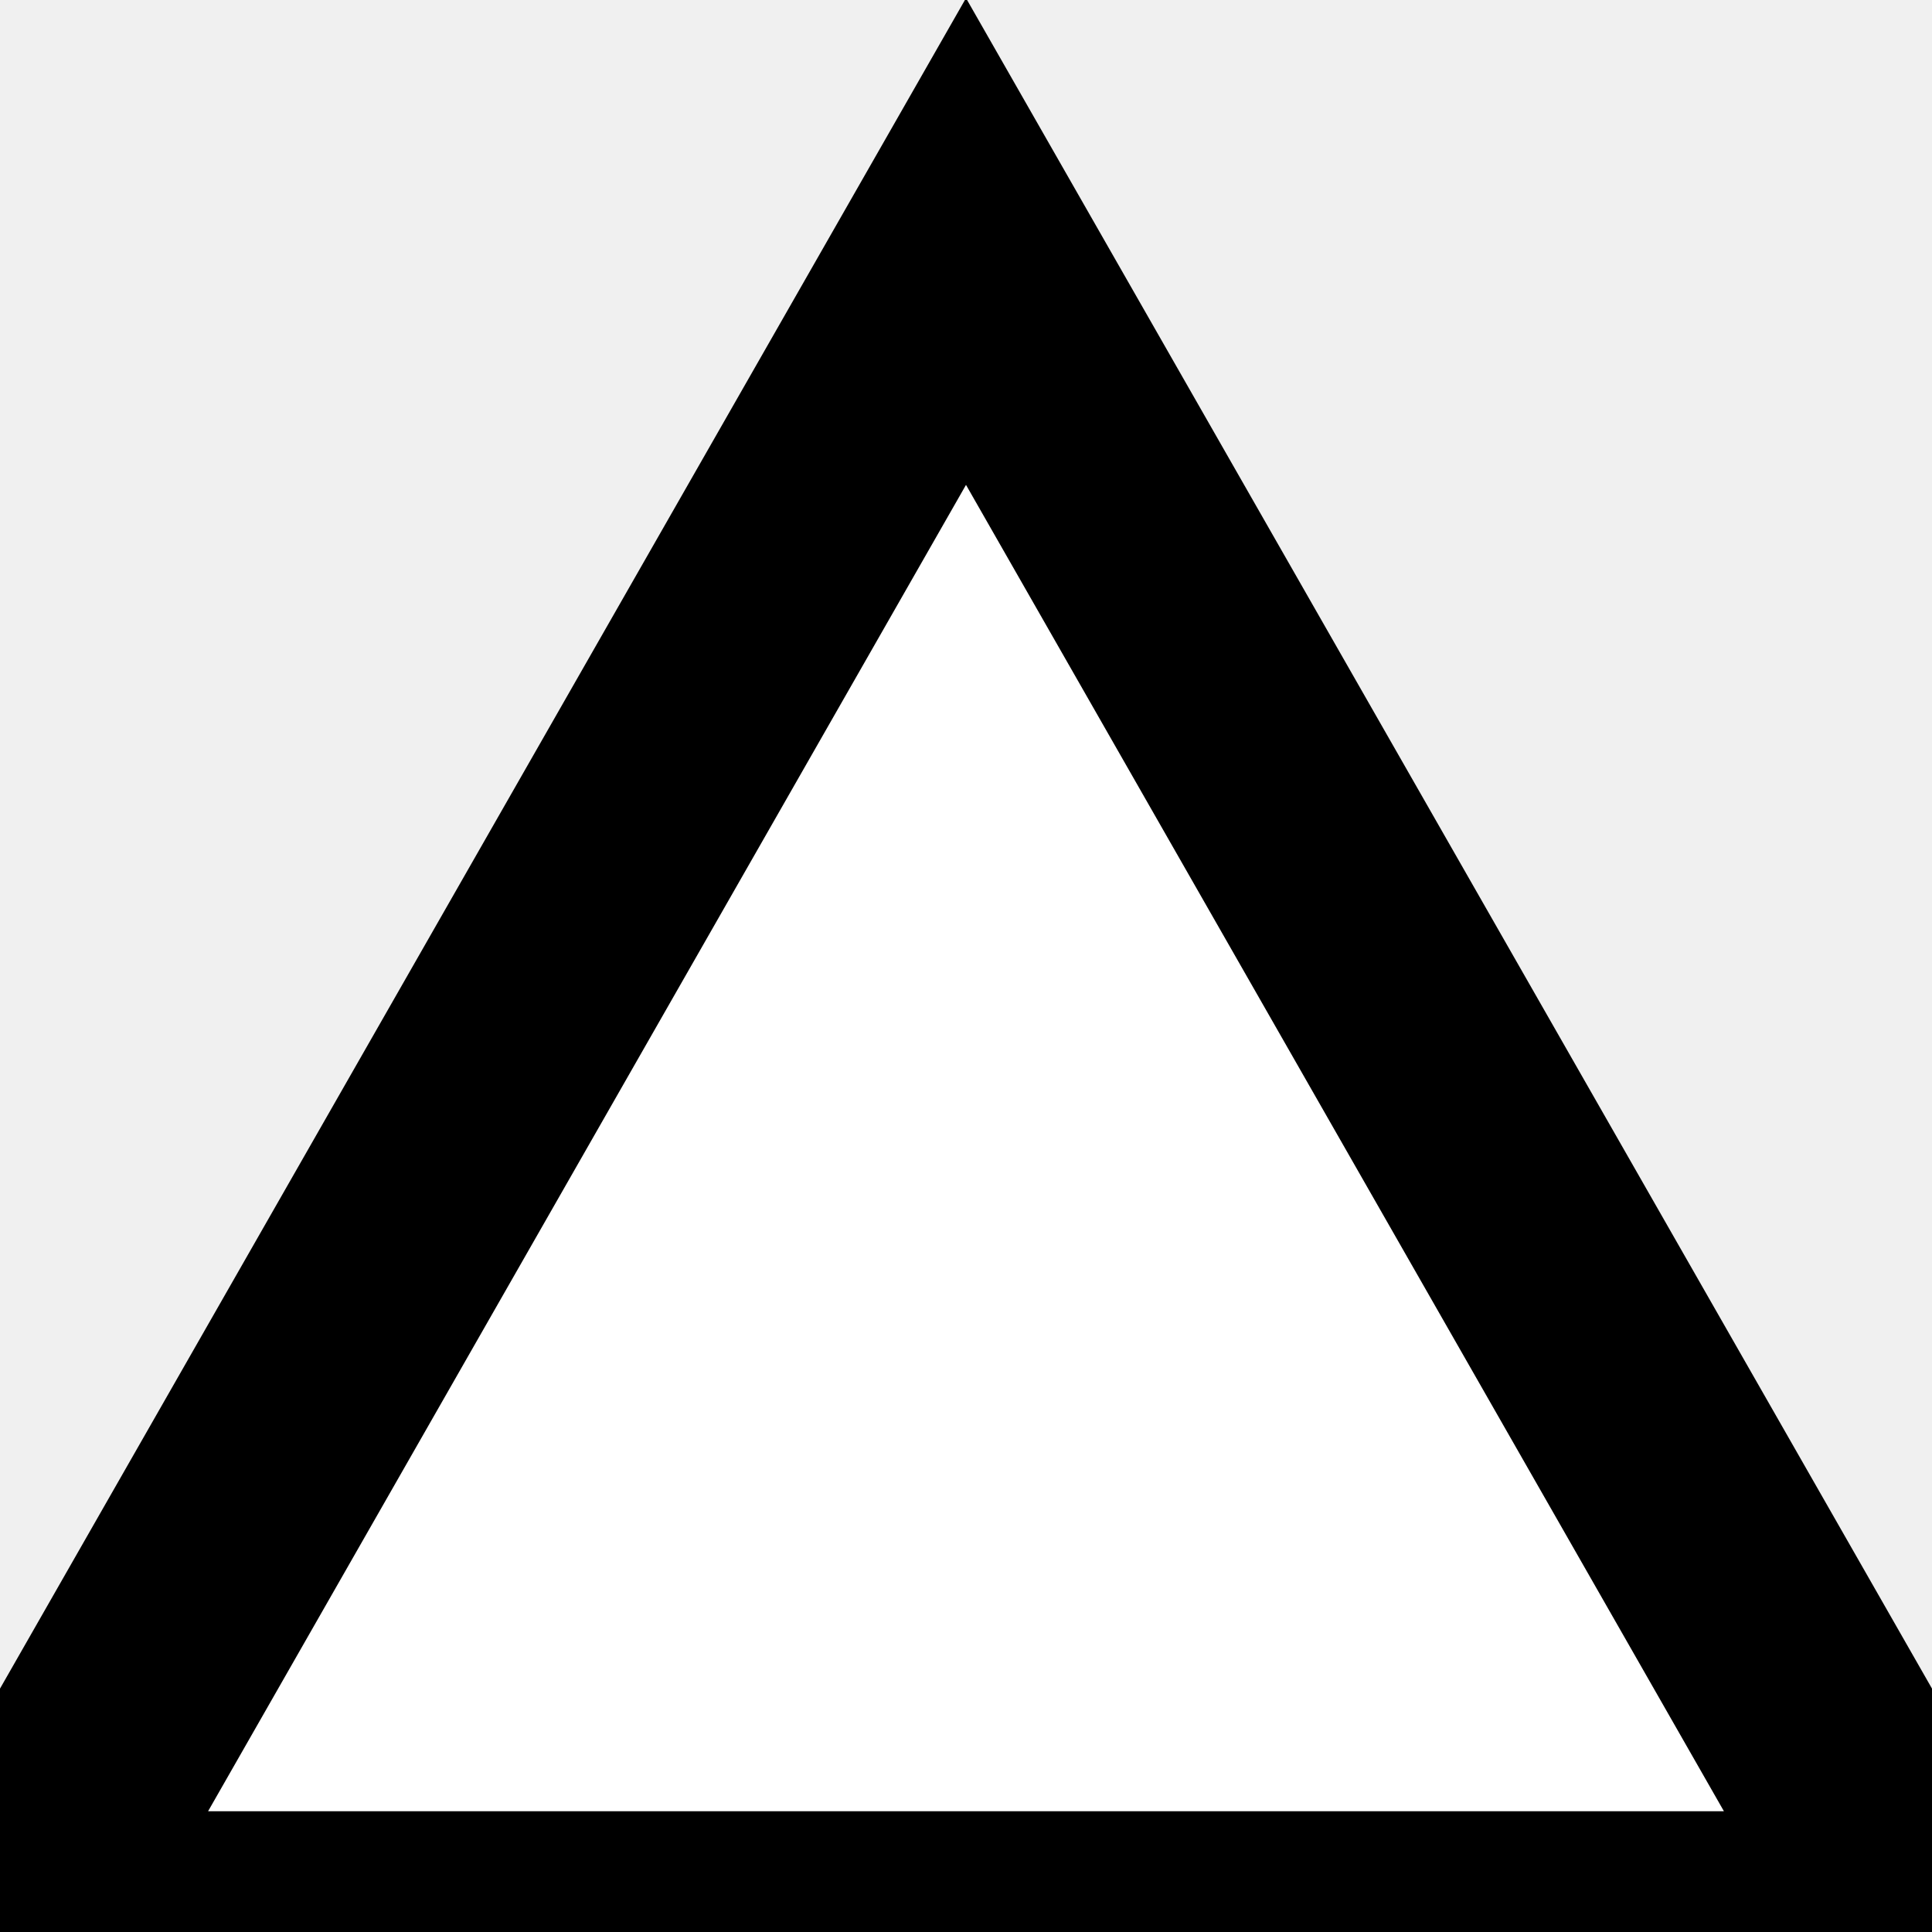
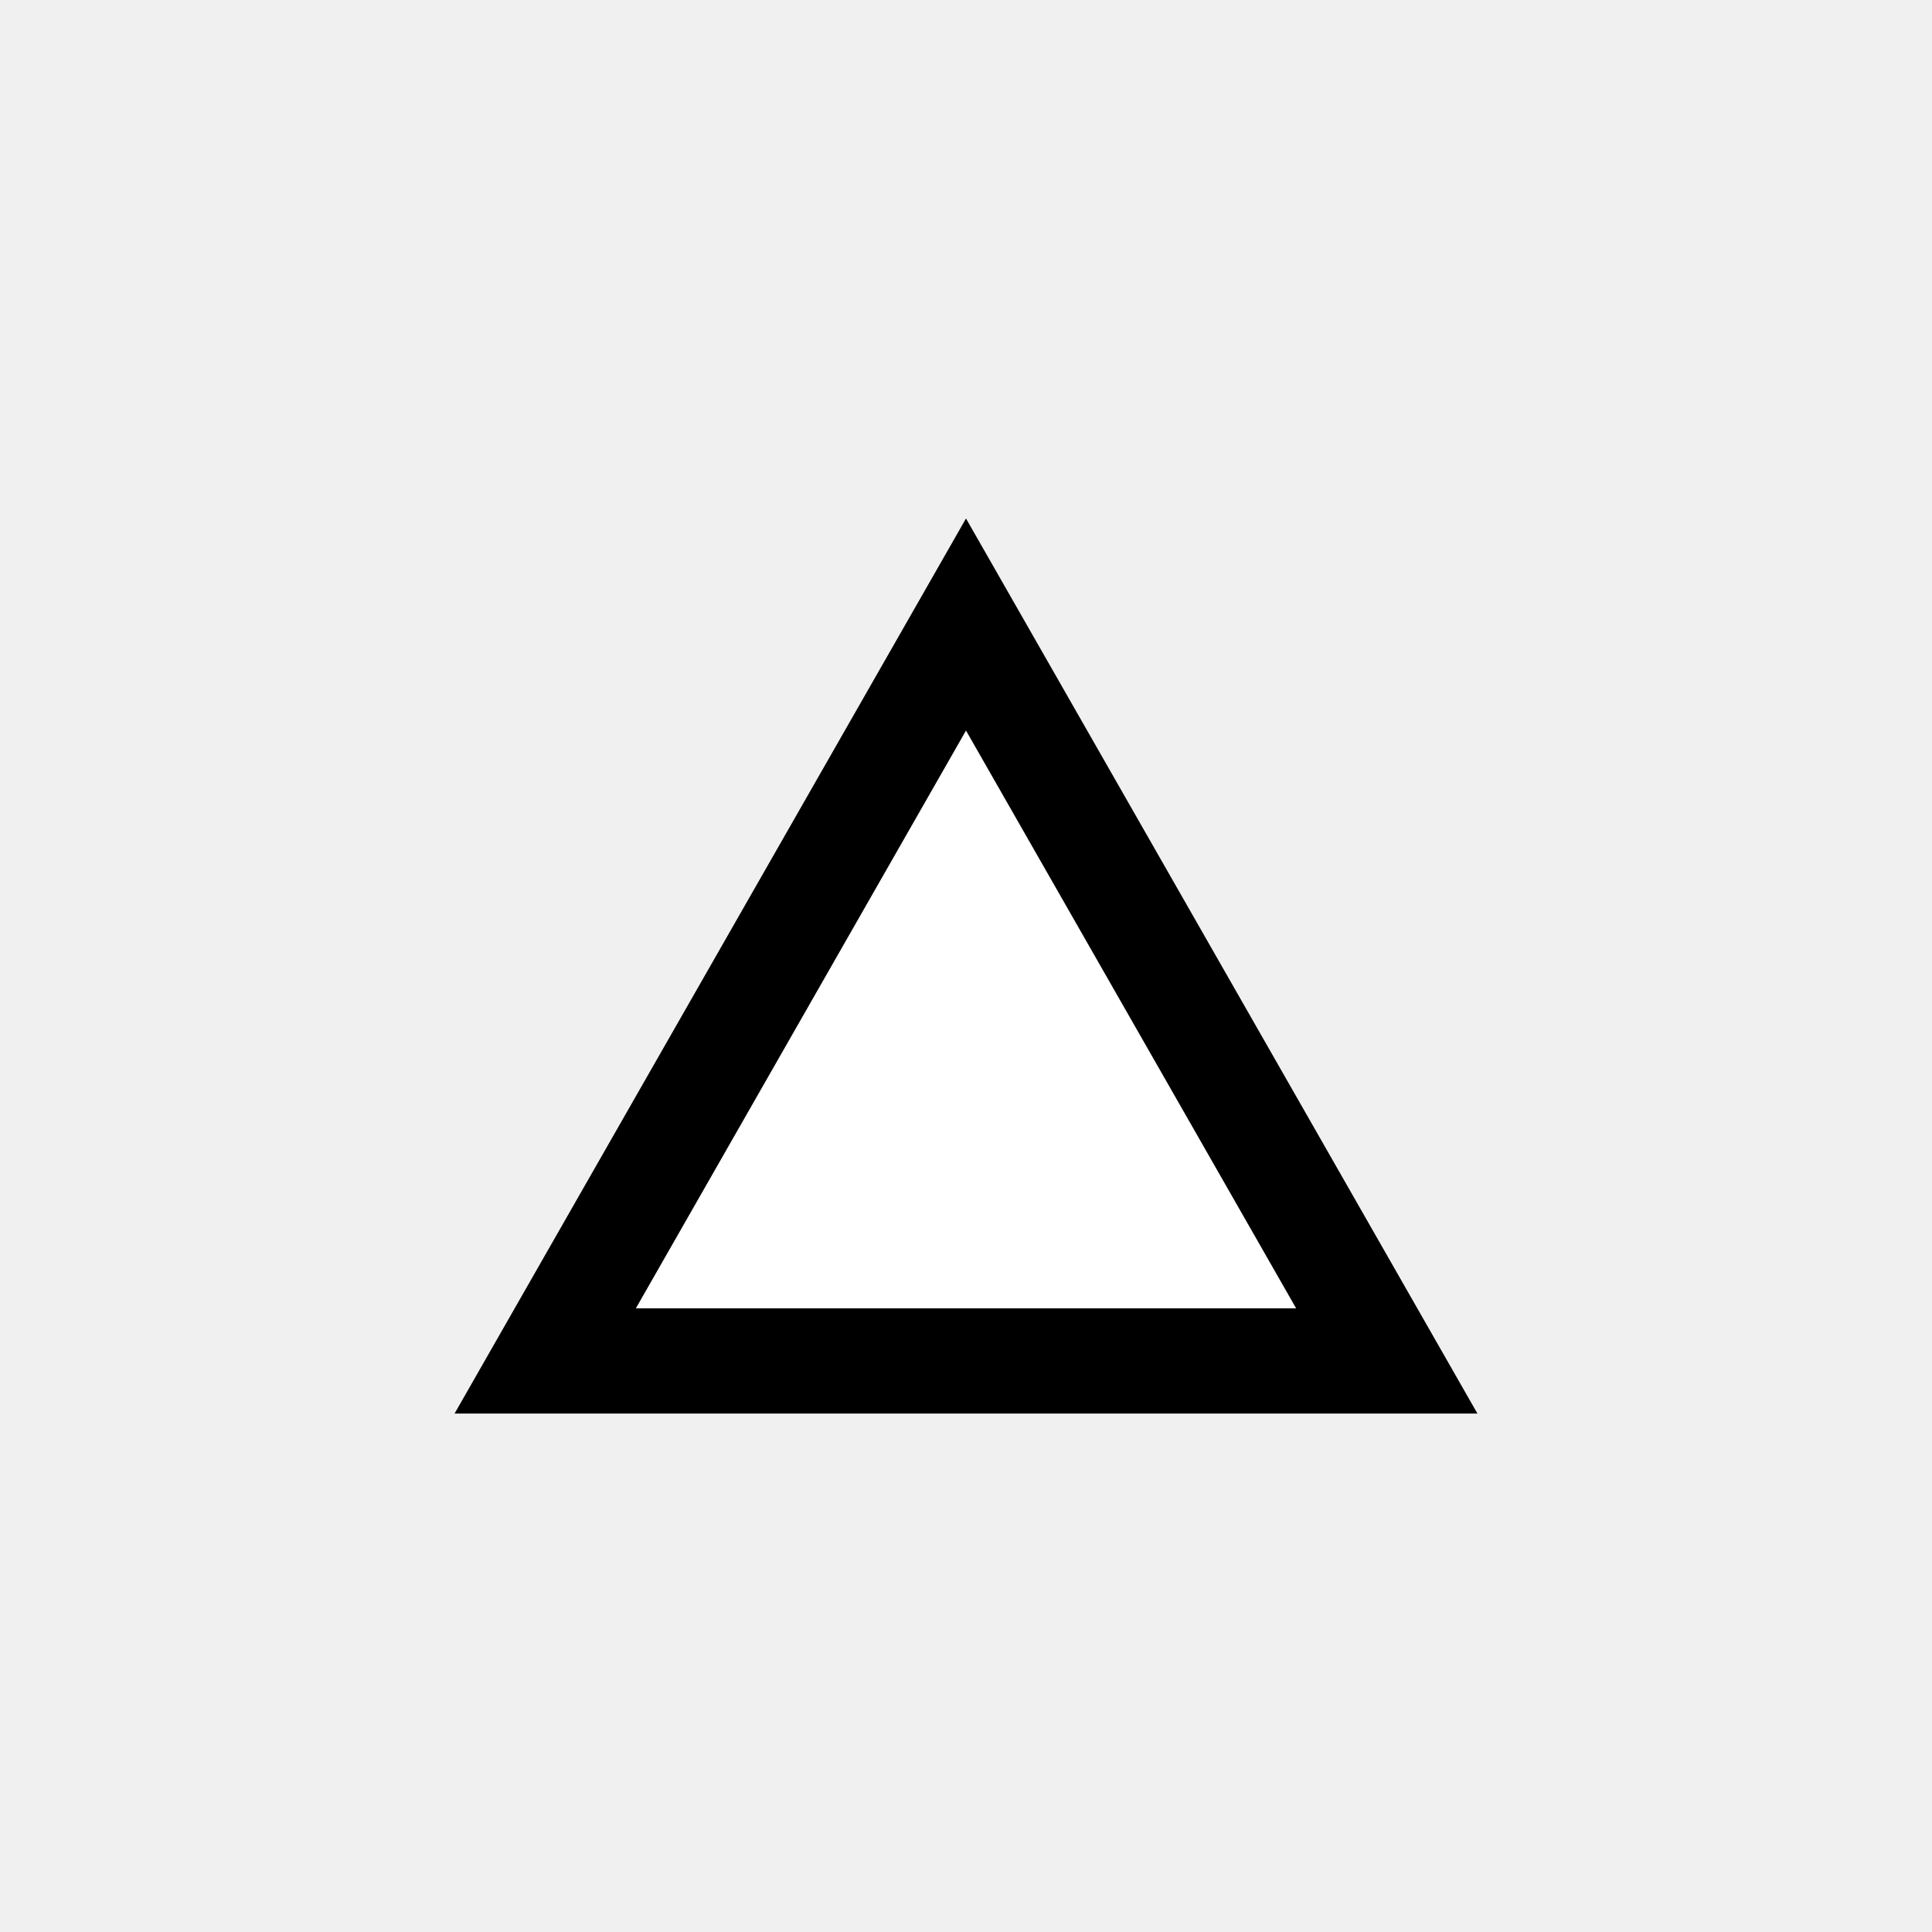
- <svg xmlns="http://www.w3.org/2000/svg" width="8" height="8" viewBox="0 0 8 8">
-   <path fill="white" stroke="black" stroke-width="1" d="M4,1 0,8 8,8 z" />
+ <svg xmlns="http://www.w3.org/2000/svg" width="24" height="24" viewBox="0 0 24 24" version="1.1" id="svg1">
+   <defs id="defs1" />
+   <path fill="#ffffff" stroke="#000000" stroke-width="1.307" d="M 12,7.758 6.773,16.906 H 17.227 Z" id="path1" />
</svg>
